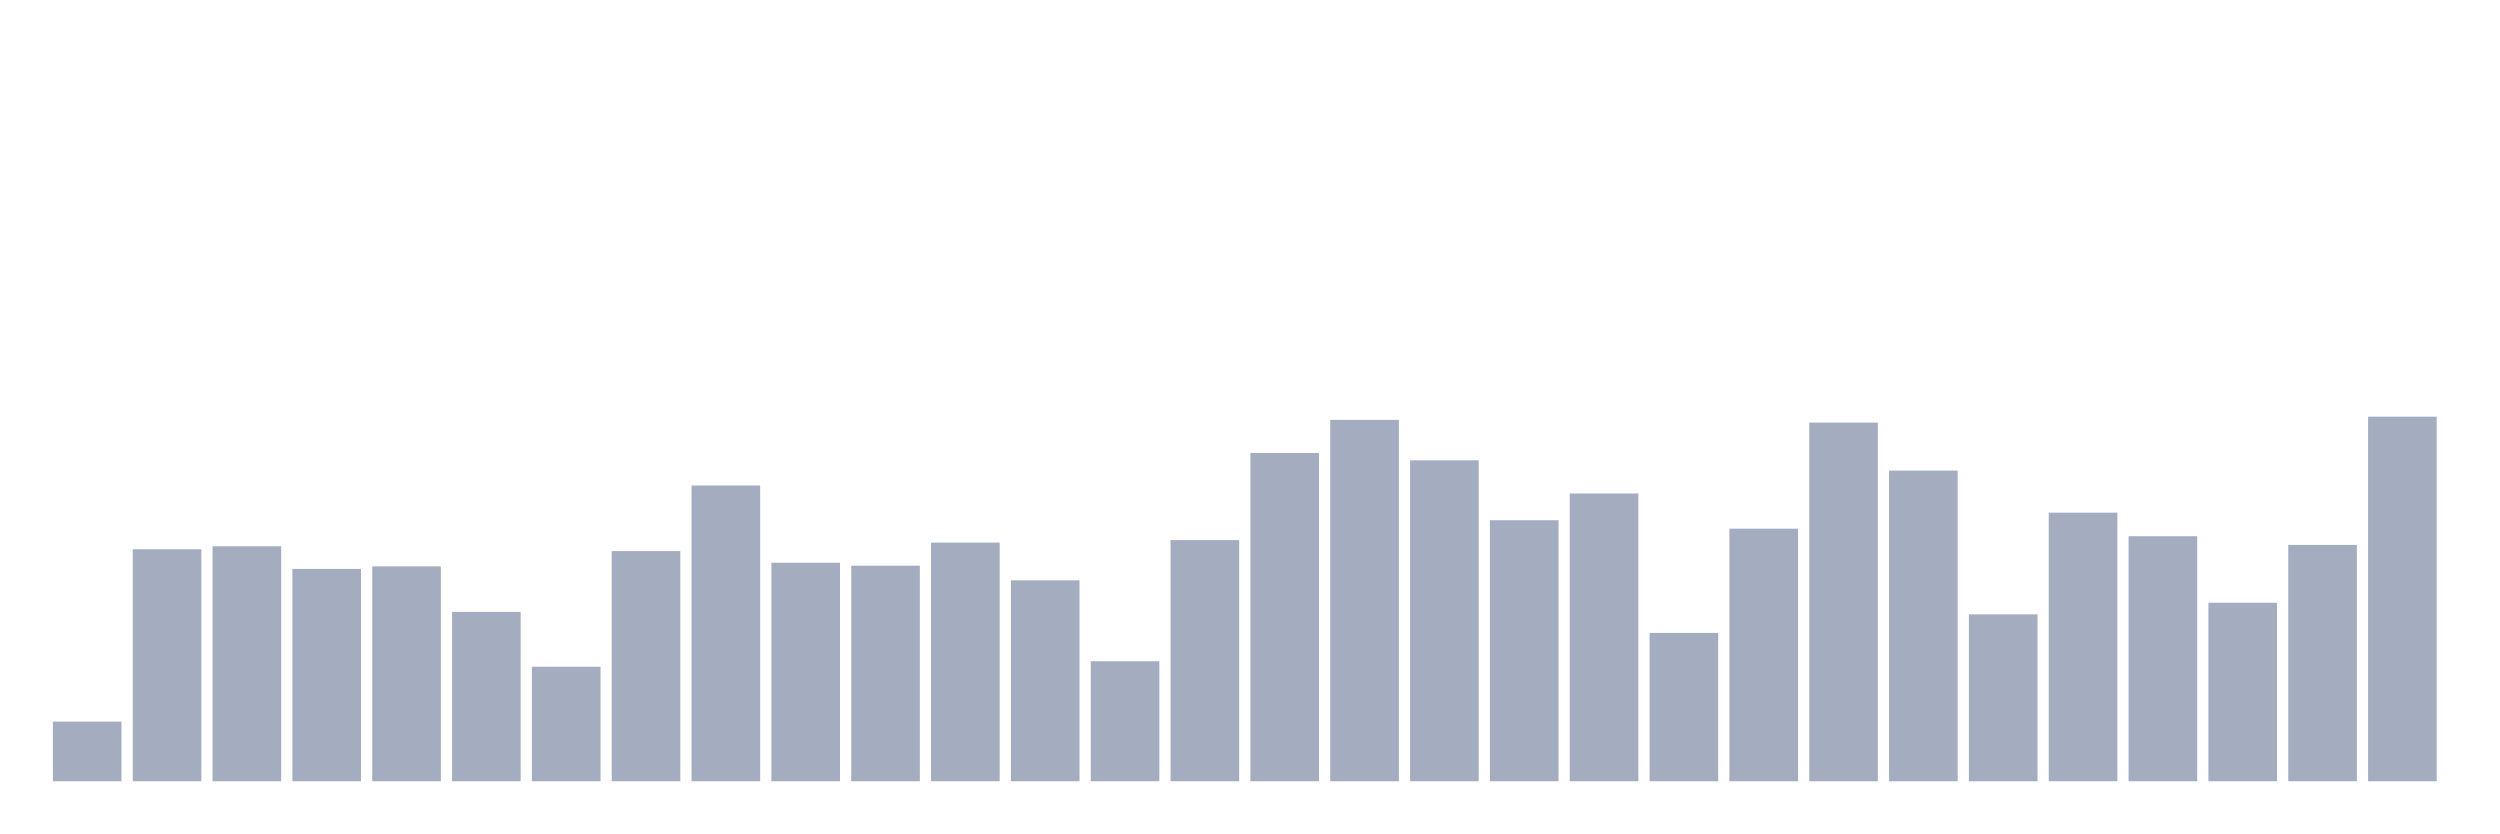
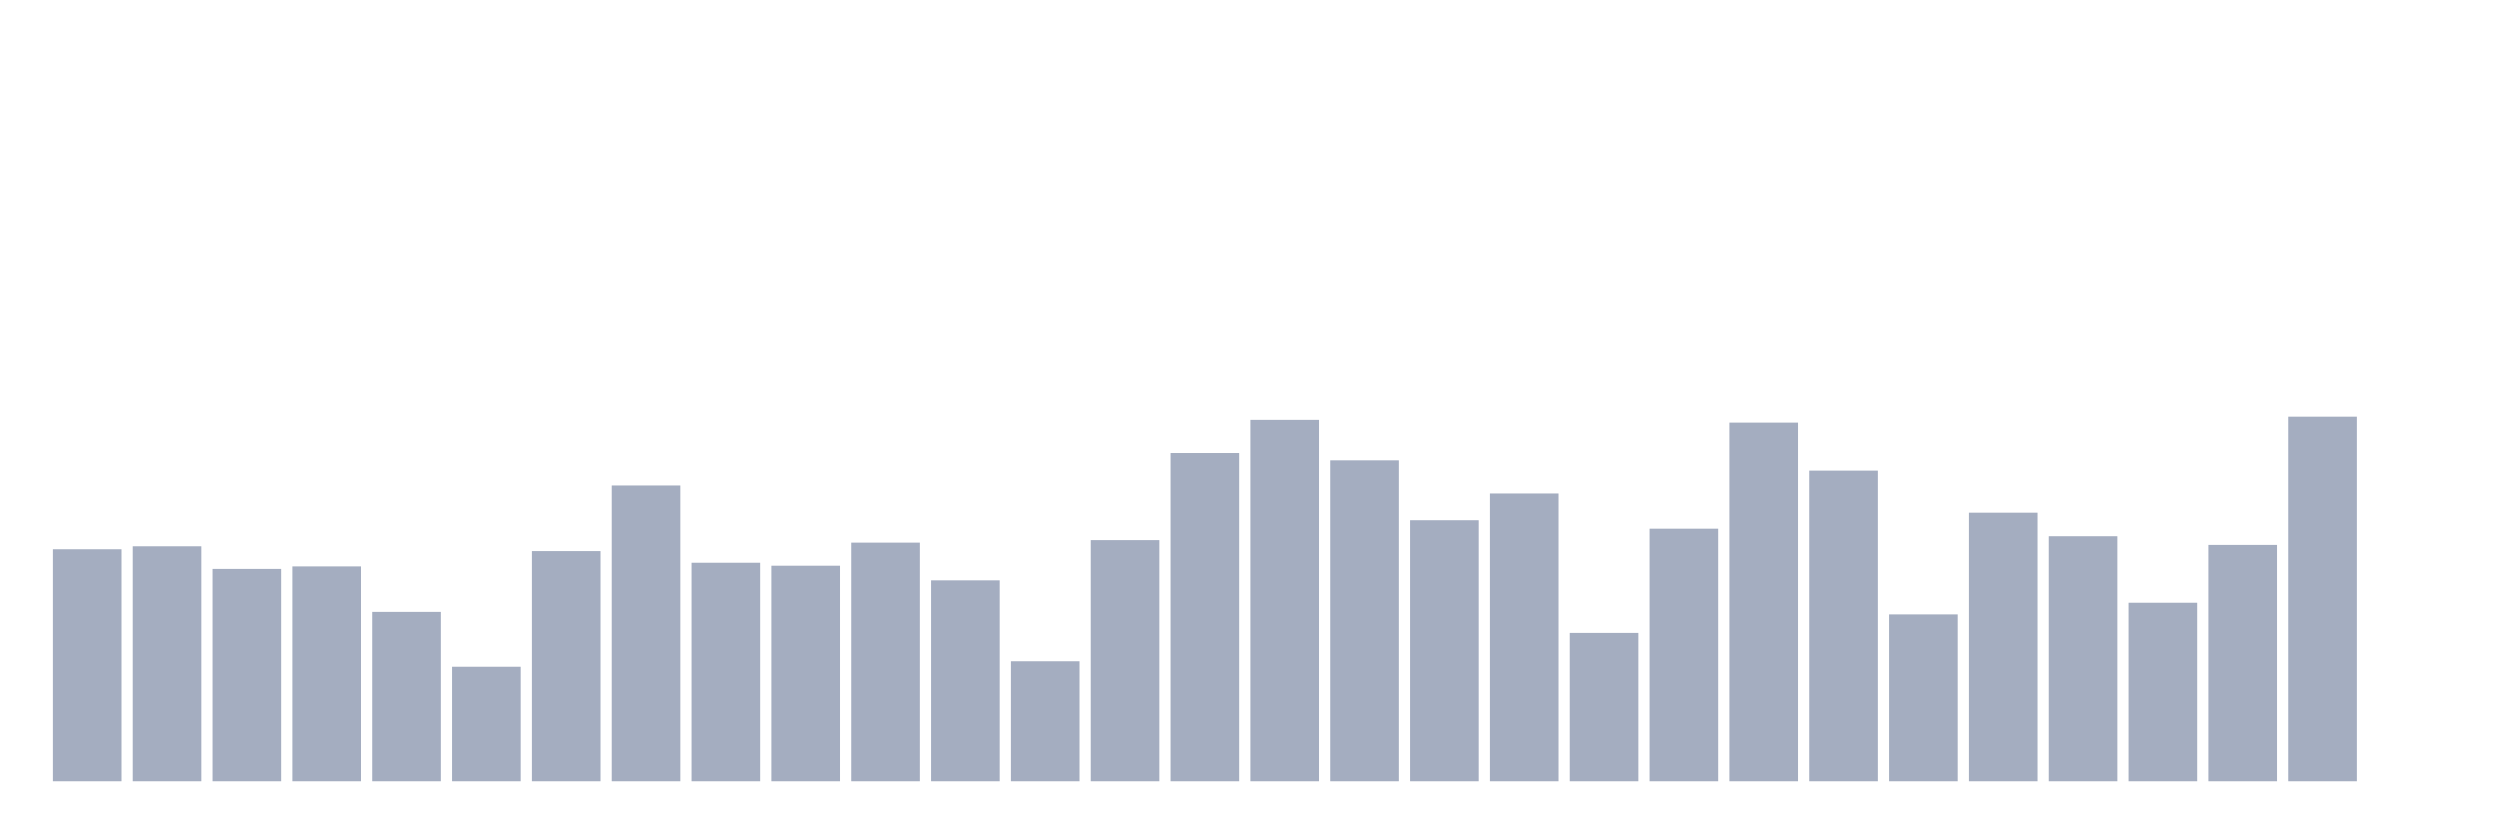
<svg xmlns="http://www.w3.org/2000/svg" viewBox="0 0 480 160">
  <g transform="translate(10,10)">
-     <rect class="bar" x="0.153" width="13.175" y="128.545" height="11.455" fill="rgb(164,173,192)" />
-     <rect class="bar" x="15.482" width="13.175" y="95.455" height="44.545" fill="rgb(164,173,192)" />
-     <rect class="bar" x="30.81" width="13.175" y="94.884" height="45.116" fill="rgb(164,173,192)" />
-     <rect class="bar" x="46.138" width="13.175" y="99.229" height="40.771" fill="rgb(164,173,192)" />
-     <rect class="bar" x="61.466" width="13.175" y="98.746" height="41.254" fill="rgb(164,173,192)" />
-     <rect class="bar" x="76.794" width="13.175" y="107.48" height="32.52" fill="rgb(164,173,192)" />
-     <rect class="bar" x="92.123" width="13.175" y="118.013" height="21.987" fill="rgb(164,173,192)" />
-     <rect class="bar" x="107.451" width="13.175" y="95.806" height="44.194" fill="rgb(164,173,192)" />
-     <rect class="bar" x="122.779" width="13.175" y="83.21" height="56.79" fill="rgb(164,173,192)" />
-     <rect class="bar" x="138.107" width="13.175" y="98.044" height="41.956" fill="rgb(164,173,192)" />
-     <rect class="bar" x="153.436" width="13.175" y="98.614" height="41.386" fill="rgb(164,173,192)" />
-     <rect class="bar" x="168.764" width="13.175" y="94.182" height="45.818" fill="rgb(164,173,192)" />
-     <rect class="bar" x="184.092" width="13.175" y="101.423" height="38.577" fill="rgb(164,173,192)" />
-     <rect class="bar" x="199.42" width="13.175" y="116.959" height="23.041" fill="rgb(164,173,192)" />
-     <rect class="bar" x="214.748" width="13.175" y="93.699" height="46.301" fill="rgb(164,173,192)" />
-     <rect class="bar" x="230.077" width="13.175" y="76.978" height="63.022" fill="rgb(164,173,192)" />
-     <rect class="bar" x="245.405" width="13.175" y="70.614" height="69.386" fill="rgb(164,173,192)" />
-     <rect class="bar" x="260.733" width="13.175" y="78.382" height="61.618" fill="rgb(164,173,192)" />
-     <rect class="bar" x="276.061" width="13.175" y="89.881" height="50.119" fill="rgb(164,173,192)" />
-     <rect class="bar" x="291.39" width="13.175" y="84.746" height="55.254" fill="rgb(164,173,192)" />
-     <rect class="bar" x="306.718" width="13.175" y="111.517" height="28.483" fill="rgb(164,173,192)" />
-     <rect class="bar" x="322.046" width="13.175" y="91.505" height="48.495" fill="rgb(164,173,192)" />
-     <rect class="bar" x="337.374" width="13.175" y="71.141" height="68.859" fill="rgb(164,173,192)" />
-     <rect class="bar" x="352.702" width="13.175" y="80.357" height="59.643" fill="rgb(164,173,192)" />
-     <rect class="bar" x="368.031" width="13.175" y="107.962" height="32.038" fill="rgb(164,173,192)" />
-     <rect class="bar" x="383.359" width="13.175" y="88.433" height="51.567" fill="rgb(164,173,192)" />
-     <rect class="bar" x="398.687" width="13.175" y="92.953" height="47.047" fill="rgb(164,173,192)" />
-     <rect class="bar" x="414.015" width="13.175" y="105.724" height="34.276" fill="rgb(164,173,192)" />
-     <rect class="bar" x="429.344" width="13.175" y="94.621" height="45.379" fill="rgb(164,173,192)" />
-     <rect class="bar" x="444.672" width="13.175" y="70" height="70" fill="rgb(164,173,192)" />
+     <rect class="bar" x="0.153" width="13.175" y="95.455" height="44.545" fill="rgb(164,173,192)" />
+     <rect class="bar" x="15.482" width="13.175" y="94.884" height="45.116" fill="rgb(164,173,192)" />
+     <rect class="bar" x="30.81" width="13.175" y="99.229" height="40.771" fill="rgb(164,173,192)" />
+     <rect class="bar" x="46.138" width="13.175" y="98.746" height="41.254" fill="rgb(164,173,192)" />
+     <rect class="bar" x="61.466" width="13.175" y="107.48" height="32.52" fill="rgb(164,173,192)" />
+     <rect class="bar" x="76.794" width="13.175" y="118.013" height="21.987" fill="rgb(164,173,192)" />
+     <rect class="bar" x="92.123" width="13.175" y="95.806" height="44.194" fill="rgb(164,173,192)" />
+     <rect class="bar" x="107.451" width="13.175" y="83.21" height="56.79" fill="rgb(164,173,192)" />
+     <rect class="bar" x="122.779" width="13.175" y="98.044" height="41.956" fill="rgb(164,173,192)" />
+     <rect class="bar" x="138.107" width="13.175" y="98.614" height="41.386" fill="rgb(164,173,192)" />
+     <rect class="bar" x="153.436" width="13.175" y="94.182" height="45.818" fill="rgb(164,173,192)" />
+     <rect class="bar" x="168.764" width="13.175" y="101.423" height="38.577" fill="rgb(164,173,192)" />
+     <rect class="bar" x="184.092" width="13.175" y="116.959" height="23.041" fill="rgb(164,173,192)" />
+     <rect class="bar" x="199.42" width="13.175" y="93.699" height="46.301" fill="rgb(164,173,192)" />
+     <rect class="bar" x="214.748" width="13.175" y="76.978" height="63.022" fill="rgb(164,173,192)" />
+     <rect class="bar" x="230.077" width="13.175" y="70.614" height="69.386" fill="rgb(164,173,192)" />
+     <rect class="bar" x="245.405" width="13.175" y="78.382" height="61.618" fill="rgb(164,173,192)" />
+     <rect class="bar" x="260.733" width="13.175" y="89.881" height="50.119" fill="rgb(164,173,192)" />
+     <rect class="bar" x="276.061" width="13.175" y="84.746" height="55.254" fill="rgb(164,173,192)" />
+     <rect class="bar" x="291.39" width="13.175" y="111.517" height="28.483" fill="rgb(164,173,192)" />
+     <rect class="bar" x="306.718" width="13.175" y="91.505" height="48.495" fill="rgb(164,173,192)" />
+     <rect class="bar" x="322.046" width="13.175" y="71.141" height="68.859" fill="rgb(164,173,192)" />
+     <rect class="bar" x="337.374" width="13.175" y="80.357" height="59.643" fill="rgb(164,173,192)" />
+     <rect class="bar" x="352.702" width="13.175" y="107.962" height="32.038" fill="rgb(164,173,192)" />
+     <rect class="bar" x="368.031" width="13.175" y="88.433" height="51.567" fill="rgb(164,173,192)" />
+     <rect class="bar" x="383.359" width="13.175" y="92.953" height="47.047" fill="rgb(164,173,192)" />
+     <rect class="bar" x="398.687" width="13.175" y="105.724" height="34.276" fill="rgb(164,173,192)" />
+     <rect class="bar" x="414.015" width="13.175" y="94.621" height="45.379" fill="rgb(164,173,192)" />
+     <rect class="bar" x="429.344" width="13.175" y="70" height="70" fill="rgb(164,173,192)" />
+     <rect class="bar" x="444.672" width="13.175" y="140" height="0" fill="rgb(164,173,192)" />
  </g>
</svg>
